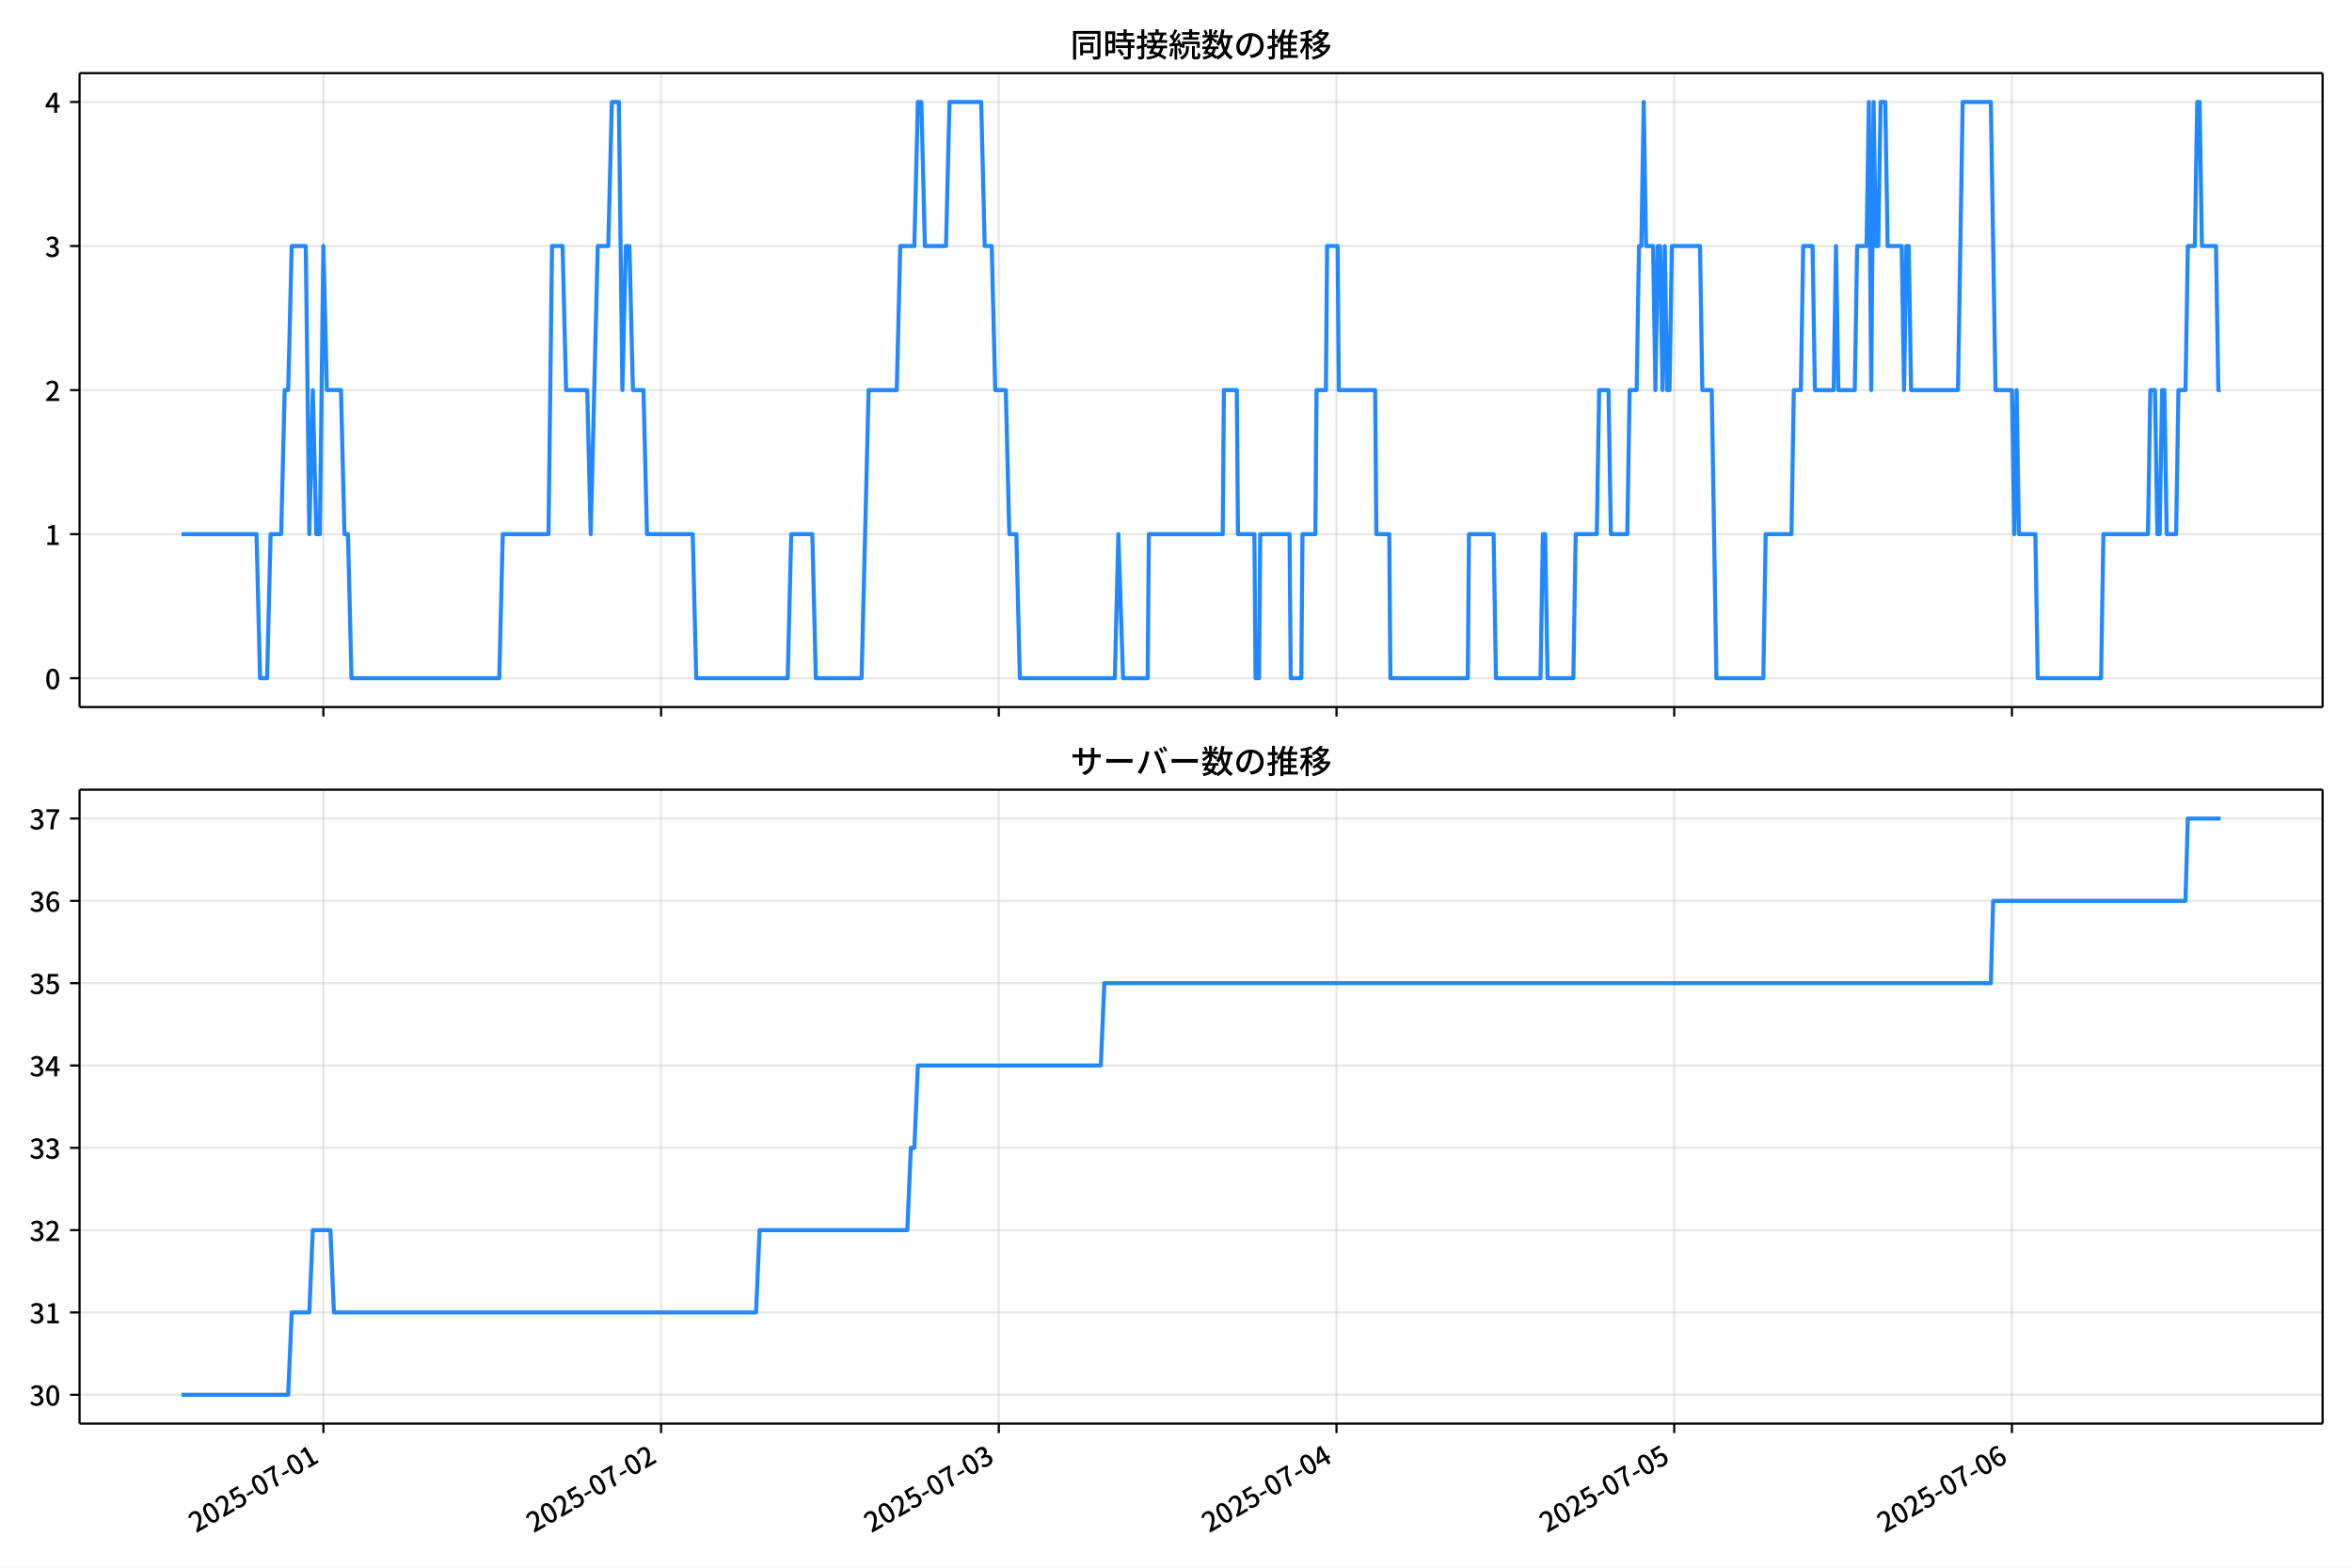
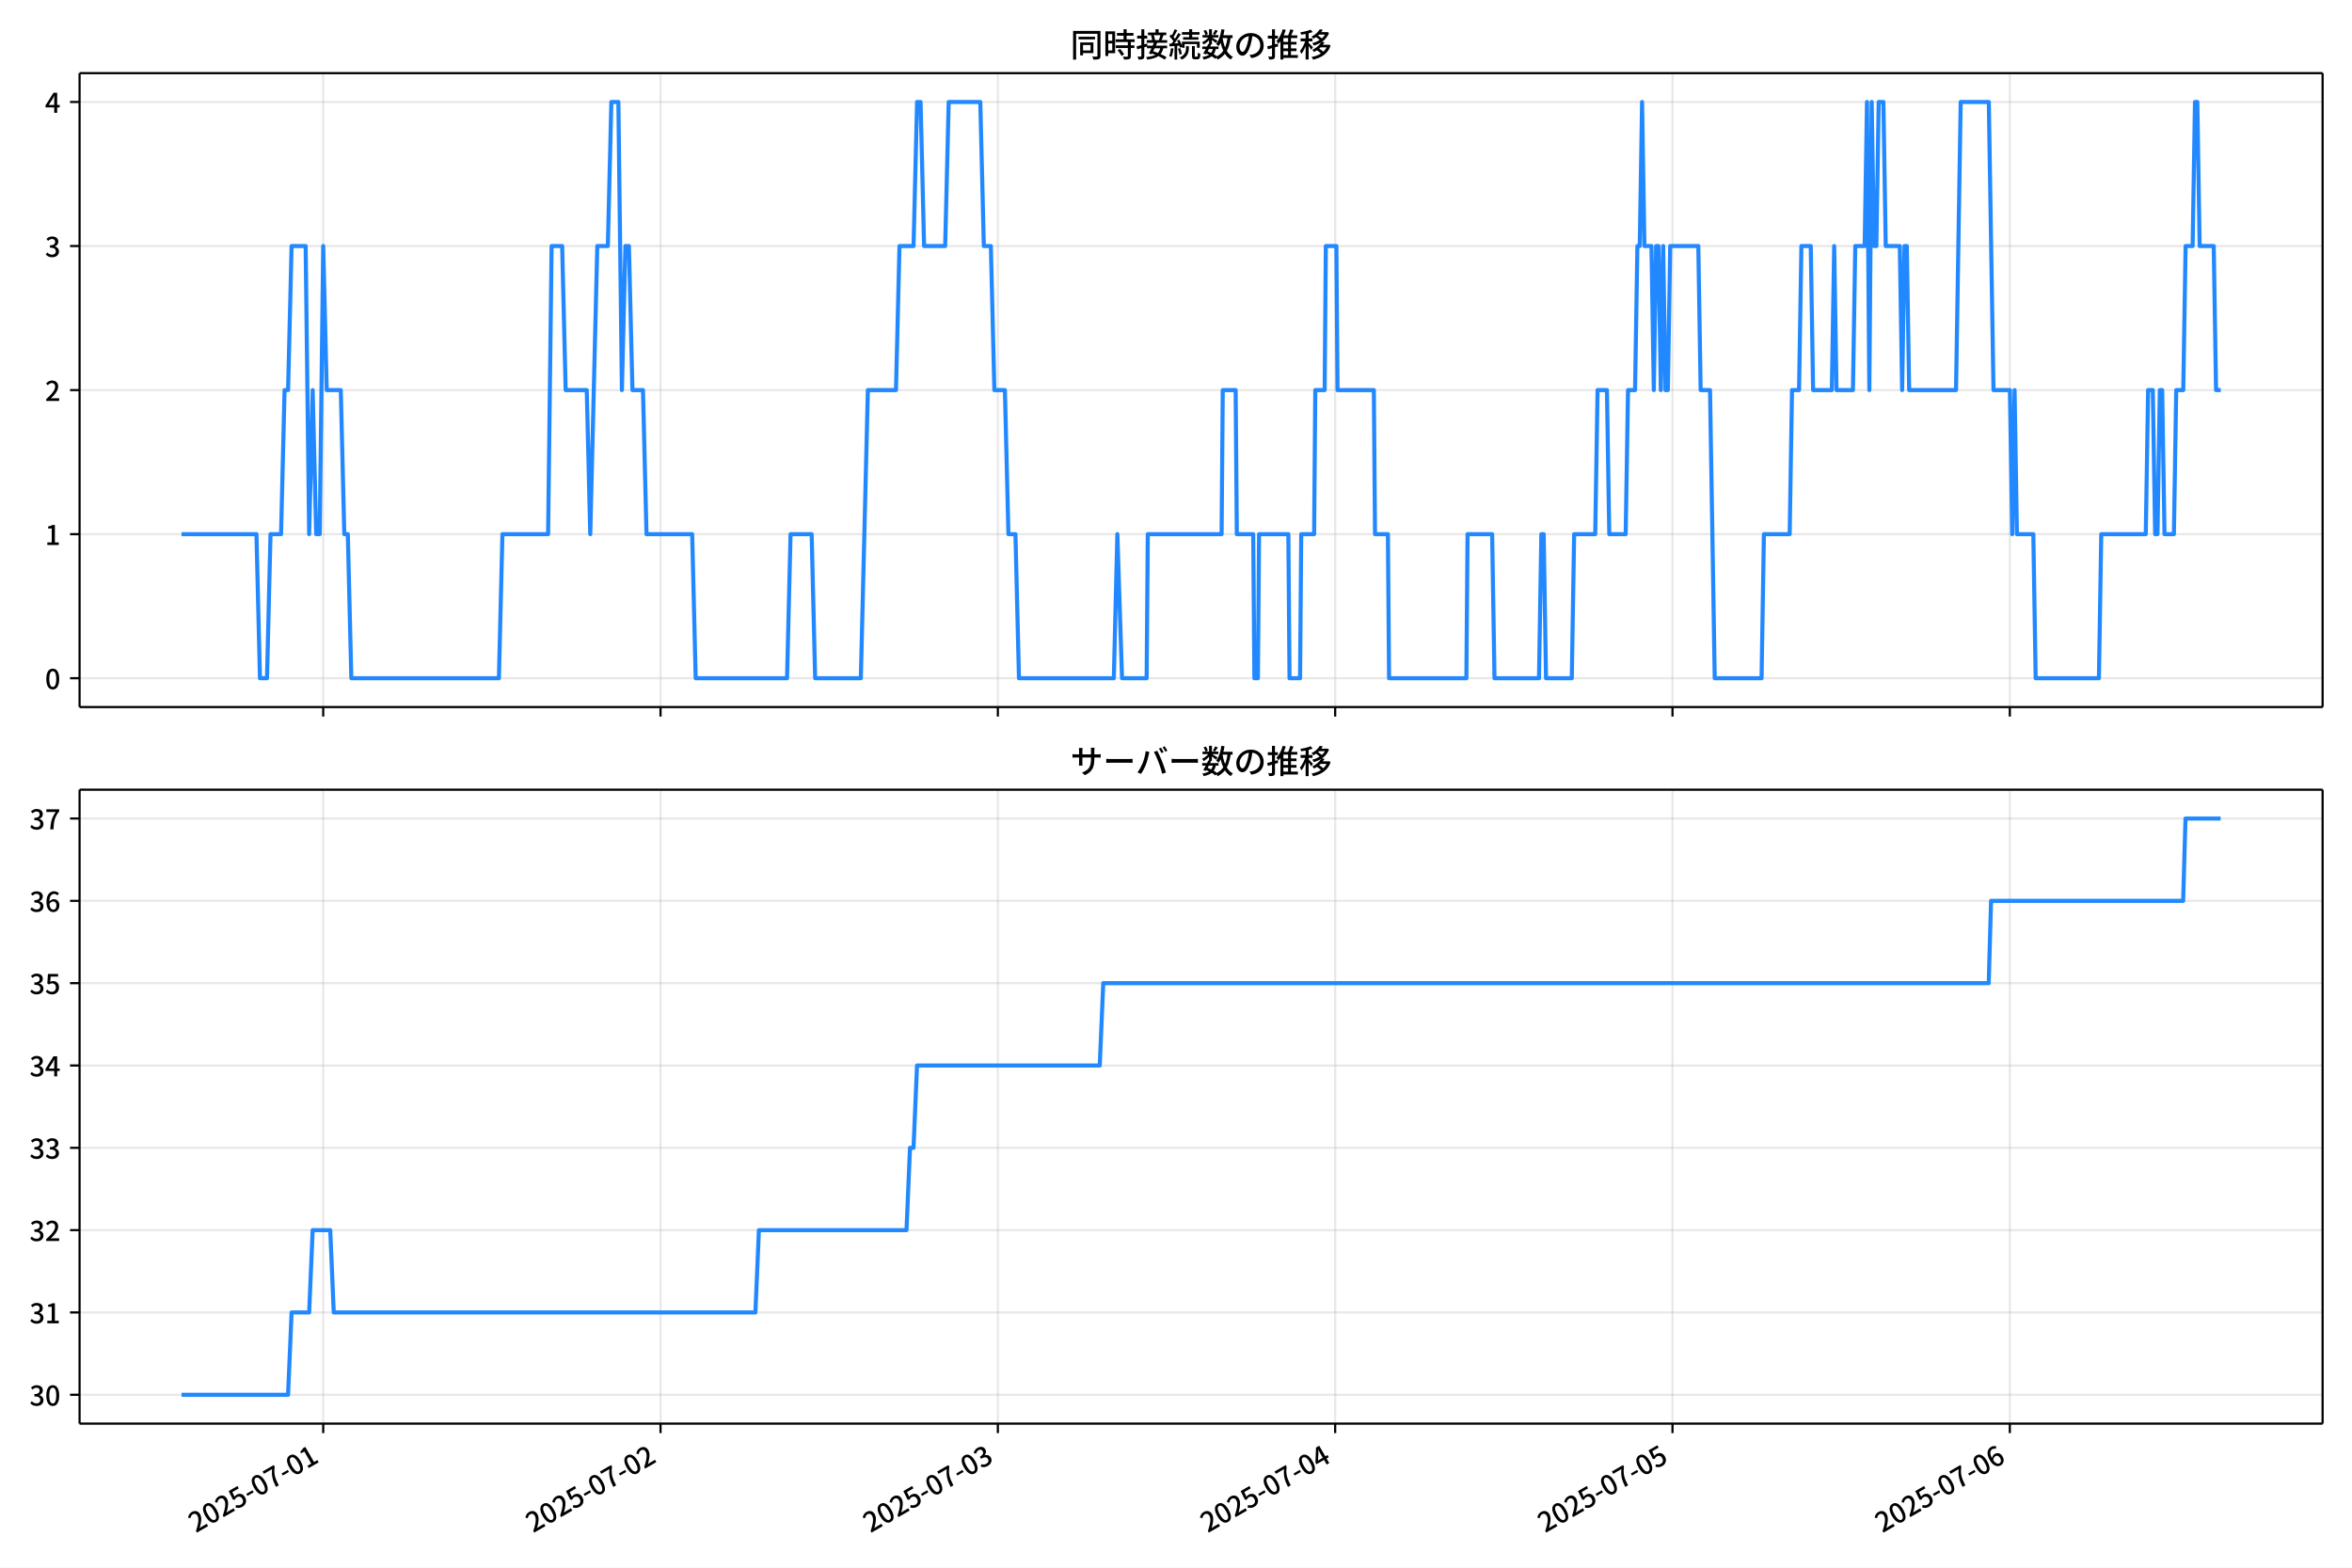
<svg xmlns="http://www.w3.org/2000/svg" xmlns:xlink="http://www.w3.org/1999/xlink" version="1.1" viewBox="0 0 864 576">
  <defs>
    <style type="text/css">*{stroke-linejoin: round; stroke-linecap: butt}</style>
  </defs>
  <g id="y">
    <g id="z">
      <path d="m0 576h864v-576h-864z" fill="#fff" />
    </g>
    <g id="aa">
      <g id="ab">
        <path d="m29.23 259.78h823.97v-232.9h-823.97z" fill="#fff" />
      </g>
      <g id="ac">
        <g id="ad">
          <g id="ae">
-             <path d="m118.79 259.78v-232.9" clip-path="url(#e)" fill="none" stroke="#b0b0b0" stroke-linecap="square" stroke-opacity=".3" stroke-width=".8" />
+             <path d="m118.73 259.78v-232.9" clip-path="url(#e)" fill="none" stroke="#b0b0b0" stroke-linecap="square" stroke-opacity=".3" stroke-width=".8" />
          </g>
          <g id="af">
            <defs>
              <path id="f" d="m0 0v3.5" stroke="#000" stroke-width=".8" />
            </defs>
-             <use x="118.791" y="259.778" stroke="#000000" stroke-width=".8" xlink:href="#f" />
+             <use x="118.731" y="259.778" stroke="#000000" stroke-width=".8" xlink:href="#f" />
          </g>
        </g>
        <g id="ag">
          <g id="ah">
-             <path d="m242.85 259.78v-232.9" clip-path="url(#e)" fill="none" stroke="#b0b0b0" stroke-linecap="square" stroke-opacity=".3" stroke-width=".8" />
+             <path d="m242.65 259.78v-232.9" clip-path="url(#e)" fill="none" stroke="#b0b0b0" stroke-linecap="square" stroke-opacity=".3" stroke-width=".8" />
          </g>
          <g id="ai">
-             <use x="242.848" y="259.778" stroke="#000000" stroke-width=".8" xlink:href="#f" />
+             <use x="242.645" y="259.778" stroke="#000000" stroke-width=".8" xlink:href="#f" />
          </g>
        </g>
        <g id="aj">
          <g id="ak">
-             <path d="m366.9 259.78v-232.9" clip-path="url(#e)" fill="none" stroke="#b0b0b0" stroke-linecap="square" stroke-opacity=".3" stroke-width=".8" />
+             <path d="m366.56 259.78v-232.9" clip-path="url(#e)" fill="none" stroke="#b0b0b0" stroke-linecap="square" stroke-opacity=".3" stroke-width=".8" />
          </g>
          <g id="al">
-             <use x="366.904" y="259.778" stroke="#000000" stroke-width=".8" xlink:href="#f" />
+             <use x="366.559" y="259.778" stroke="#000000" stroke-width=".8" xlink:href="#f" />
          </g>
        </g>
        <g id="am">
          <g id="an">
-             <path d="m490.96 259.78v-232.9" clip-path="url(#e)" fill="none" stroke="#b0b0b0" stroke-linecap="square" stroke-opacity=".3" stroke-width=".8" />
+             <path d="m490.47 259.78v-232.9" clip-path="url(#e)" fill="none" stroke="#b0b0b0" stroke-linecap="square" stroke-opacity=".3" stroke-width=".8" />
          </g>
          <g id="ao">
-             <use x="490.96" y="259.778" stroke="#000000" stroke-width=".8" xlink:href="#f" />
+             <use x="490.473" y="259.778" stroke="#000000" stroke-width=".8" xlink:href="#f" />
          </g>
        </g>
        <g id="ap">
          <g id="aq">
-             <path d="m615.02 259.78v-232.9" clip-path="url(#e)" fill="none" stroke="#b0b0b0" stroke-linecap="square" stroke-opacity=".3" stroke-width=".8" />
+             <path d="m614.39 259.78v-232.9" clip-path="url(#e)" fill="none" stroke="#b0b0b0" stroke-linecap="square" stroke-opacity=".3" stroke-width=".8" />
          </g>
          <g id="ar">
-             <use x="615.017" y="259.778" stroke="#000000" stroke-width=".8" xlink:href="#f" />
+             <use x="614.387" y="259.778" stroke="#000000" stroke-width=".8" xlink:href="#f" />
          </g>
        </g>
        <g id="as">
          <g id="at">
-             <path d="m739.07 259.78v-232.9" clip-path="url(#e)" fill="none" stroke="#b0b0b0" stroke-linecap="square" stroke-opacity=".3" stroke-width=".8" />
+             <path d="m738.3 259.78v-232.9" clip-path="url(#e)" fill="none" stroke="#b0b0b0" stroke-linecap="square" stroke-opacity=".3" stroke-width=".8" />
          </g>
          <g id="au">
-             <use x="739.073" y="259.778" stroke="#000000" stroke-width=".8" xlink:href="#f" />
+             <use x="738.301" y="259.778" stroke="#000000" stroke-width=".8" xlink:href="#f" />
          </g>
        </g>
      </g>
      <g id="av">
        <g id="aw">
          <g id="ax">
            <path d="m29.23 249.19h823.97" clip-path="url(#e)" fill="none" stroke="#b0b0b0" stroke-linecap="square" stroke-opacity=".3" stroke-width=".8" />
          </g>
          <g id="ay">
            <defs>
              <path id="d" d="m0 0h-3.5" stroke="#000" stroke-width=".8" />
            </defs>
            <use x="29.23" y="249.191" stroke="#000000" stroke-width=".8" xlink:href="#d" />
          </g>
          <g id="az">
            <g transform="translate(16.53 253.18) scale(.1 -.1)">
              <defs>
                <path id="a" transform="scale(.015625)" d="m1830-90q-460 0-806 275-346 276-535 823-188 547-188 1366 0 820 188 1357 189 538 535 803 346 266 806 266 461 0 800-269 340-269 528-803 189-534 189-1354 0-819-189-1366-188-547-528-823-339-275-800-275zm0 589q237 0 422 185 186 186 288 599 103 413 103 1091 0 679-103 1082-102 403-288 582-185 180-422 180-236 0-422-180-186-179-292-582-105-403-105-1082 0-678 105-1091 106-413 292-599 186-185 422-185z" />
              </defs>
              <use xlink:href="#a" />
            </g>
          </g>
        </g>
        <g id="ba">
          <g id="bb">
            <path d="m29.23 196.26h823.97" clip-path="url(#e)" fill="none" stroke="#b0b0b0" stroke-linecap="square" stroke-opacity=".3" stroke-width=".8" />
          </g>
          <g id="bc">
            <use x="29.23" y="196.26" stroke="#000000" stroke-width=".8" xlink:href="#d" />
          </g>
          <g id="bd">
            <g transform="translate(16.53 200.25) scale(.1 -.1)">
              <defs>
                <path id="l" transform="scale(.015625)" d="m544 0v608h1037v3277h-845v467q333 58 579 147 247 90 451 218h557v-4109h915v-608h-2694z" />
              </defs>
              <use xlink:href="#l" />
            </g>
          </g>
        </g>
        <g id="be">
          <g id="bf">
            <path d="m29.23 143.33h823.97" clip-path="url(#e)" fill="none" stroke="#b0b0b0" stroke-linecap="square" stroke-opacity=".3" stroke-width=".8" />
          </g>
          <g id="bg">
            <use x="29.23" y="143.329" stroke="#000000" stroke-width=".8" xlink:href="#d" />
          </g>
          <g id="bh">
            <g transform="translate(16.53 147.31) scale(.1 -.1)">
              <defs>
                <path id="c" transform="scale(.015625)" d="m282 0v429q697 621 1164 1136 468 515 701 956 234 442 234 826 0 256-87 451-86 196-262 301-176 106-445 106-275 0-506-151-230-150-422-368l-416 410q301 333 637 518 336 186 803 186 429 0 749-176t496-493 176-745q0-455-224-919t-615-935q-390-470-889-950 186 20 394 36t374 16h1184v-634h-3046z" />
              </defs>
              <use xlink:href="#c" />
            </g>
          </g>
        </g>
        <g id="bi">
          <g id="bj">
            <path d="m29.23 90.398h823.97" clip-path="url(#e)" fill="none" stroke="#b0b0b0" stroke-linecap="square" stroke-opacity=".3" stroke-width=".8" />
          </g>
          <g id="bk">
            <use x="29.23" y="90.398" stroke="#000000" stroke-width=".8" xlink:href="#d" />
          </g>
          <g id="bl">
            <g transform="translate(16.53 94.383) scale(.1 -.1)">
              <defs>
                <path id="h" transform="scale(.015625)" d="m1715-90q-371 0-656 90t-503 240q-217 150-377 323l359 474q211-205 479-359 269-153 634-153 269 0 467 92 199 93 311 266t112 423q0 256-125 451t-429 300q-304 106-835 106v551q467 0 732 105 266 106 384 291 119 186 119 423 0 307-192 489-192 183-531 183-269 0-503-119-233-118-438-316l-384 460q282 256 614 413 333 157 737 157 422 0 748-144 327-144 512-413 186-269 186-659 0-403-221-685-221-281-592-422v-26q269-70 490-227t349-400 128-557q0-422-215-726-214-304-573-468-358-163-787-163z" />
              </defs>
              <use xlink:href="#h" />
            </g>
          </g>
        </g>
        <g id="bm">
          <g id="bn">
            <path d="m29.23 37.466h823.97" clip-path="url(#e)" fill="none" stroke="#b0b0b0" stroke-linecap="square" stroke-opacity=".3" stroke-width=".8" />
          </g>
          <g id="bo">
            <use x="29.23" y="37.466" stroke="#000000" stroke-width=".8" xlink:href="#d" />
          </g>
          <g id="bp">
            <g transform="translate(16.53 41.451) scale(.1 -.1)">
              <defs>
                <path id="k" transform="scale(.015625)" d="m2170 0v3072q0 192 12 457 13 266 20 458h-26q-90-179-183-365-92-185-195-364l-921-1415h2579v-576h-3328v493l1875 2957h858v-4717h-691z" />
              </defs>
              <use xlink:href="#k" />
            </g>
          </g>
        </g>
      </g>
      <g id="bq">
-         <path d="m66.683 196.26h27.555l1.292 52.931h2.584l1.292-52.931h3.877l1.292-52.931h1.292l1.292-52.931h5.169l1.292 105.86 1.292-52.931 1.292 52.931h1.292l1.292-105.86 1.292 52.931h5.169l1.292 52.931h1.292l1.292 52.931h54.275l1.292-52.931h16.799l1.292-105.86h3.877l1.292 52.931h7.753l1.292 52.931 2.584-105.86h3.877l1.292-52.931h2.584l1.292 105.86 1.292-52.931h1.292l1.292 52.931h3.877l1.292 52.931h16.799l1.292 52.931h33.599l1.292-52.931h7.753l1.292 52.931h16.799l2.584-105.86h10.338l1.292-52.931h5.169l1.292-52.931h1.292l1.292 52.931h7.753l1.292-52.931h11.63l1.292 52.931h2.584l1.292 52.931h3.877l1.292 52.931h2.584l1.292 52.931h34.891l1.292-52.931 1.723 52.931h9.046l.431-52.931h27.137l.431-52.931h4.738l.431 52.931h6.03l.431 52.931h1.292l.431-52.931h10.769l.431 52.931h3.877l.431-52.931h4.738l.431-52.931h3.446l.431-52.931h3.877l.431 52.931h13.353l.431 52.931h4.738l.431 52.931h28.43l.431-52.931h9.046l.862 52.931h16.369l.862-52.931h.862l.862 52.931h9.476l.862-52.931h7.753l.862-52.931h3.446l.862 52.931h6.03l.862-52.931h2.584l.862-52.931h.862l.862-52.931.862 52.931h2.584l.862 52.931.862-52.931h.862l.862 52.931.862-52.931.862 52.931h.862l.862-52.931h10.338l.862 52.931h3.446l1.723 105.86h17.23l.862-52.931h9.476l.862-52.931h2.584l.862-52.931h3.446l.862 52.931h6.892l.862-52.931.862 52.931h6.03l.862-52.931h3.446l.862-52.931.862 105.86.862-105.86.862 52.931h.862l.862-52.931h1.723l.862 52.931h5.169l.862 52.931.862-52.931h.862l.862 52.931h17.23l1.723-105.86h10.338l1.723 105.86h6.03l.862 52.931.862-52.931.862 52.931h6.03l.862 52.931h23.261l.862-52.931h16.369l.862-52.931h1.723l.862 52.931h.862l.862-52.931h.862l.862 52.931h3.446l.862-52.931h2.584l.862-52.931h2.584l.862-52.931h.862l.862 52.931h5.169l.862 52.931h.862v0" clip-path="url(#e)" fill="none" stroke="#28f" stroke-linecap="square" stroke-width="1.5" />
+         <path d="m66.683 196.26h27.524l1.291 52.931h2.582l1.291-52.931h3.872l1.291-52.931h1.291l1.291-52.931h5.163l1.291 105.86 1.291-52.931 1.291 52.931h1.291l1.291-105.86 1.291 52.931h5.163l1.291 52.931h1.291l1.291 52.931h54.212l1.291-52.931h16.78l1.291-105.86h3.872l1.291 52.931h7.745l1.291 52.931 2.582-105.86h3.872l1.291-52.931h2.582l1.291 105.86 1.291-52.931h1.291l1.291 52.931h3.872l1.291 52.931h16.78l1.291 52.931h33.56l1.291-52.931h7.745l1.291 52.931h16.78l2.582-105.86h10.326l1.291-52.931h5.163l1.291-52.931h1.291l1.291 52.931h7.745l1.291-52.931h11.617l1.291 52.931h2.582l1.291 52.931h3.872l1.291 52.931h2.582l1.291 52.931h34.851l1.291-52.931 1.721 52.931h9.035l.43-52.931h27.106l.43-52.931h4.733l.43 52.931h6.024l.43 52.931h1.291l.43-52.931h10.756l.43 52.931h3.872l.43-52.931h4.733l.43-52.931h3.442l.43-52.931h3.872l.43 52.931h13.338l.43 52.931h4.733l.43 52.931h28.397l.43-52.931h9.035l.861 52.931h16.35l.861-52.931h.861l.861 52.931h9.466l.861-52.931h7.745l.861-52.931h3.442l.861 52.931h6.024l.861-52.931h2.582l.861-52.931h.861l.861-52.931.861 52.931h2.582l.861 52.931.861-52.931h.861l.861 52.931.861-52.931.861 52.931h.861l.861-52.931h10.326l.861 52.931h3.442l1.721 105.86h17.21l.861-52.931h9.466l.861-52.931h2.582l.861-52.931h3.442l.861 52.931h6.884l.861-52.931.861 52.931h6.024l.861-52.931h3.442l.861-52.931.861 105.86.861-105.86.861 52.931h.861l.861-52.931h1.721l.861 52.931h5.163l.861 52.931.861-52.931h.861l.861 52.931h17.21l1.721-105.86h10.326l1.721 105.86h6.024l.861 52.931.861-52.931.861 52.931h6.024l.861 52.931h23.234l.861-52.931h16.35l.861-52.931h1.721l.861 52.931h.861l.861-52.931h.861l.861 52.931h3.442l.861-52.931h2.582l.861-52.931h2.582l.861-52.931h.861l.861 52.931h5.163l.861 52.931h1.721v0" clip-path="url(#e)" fill="none" stroke="#28f" stroke-linecap="square" stroke-width="1.5" />
      </g>
      <g id="br">
        <path d="m29.23 259.78v-232.9" fill="none" stroke="#000" stroke-linecap="square" stroke-width=".8" />
      </g>
      <g id="bs">
        <path d="m853.2 259.78v-232.9" fill="none" stroke="#000" stroke-linecap="square" stroke-width=".8" />
      </g>
      <g id="bt">
        <path d="m29.23 259.78h823.97" fill="none" stroke="#000" stroke-linecap="square" stroke-width=".8" />
      </g>
      <g id="bu">
        <path d="m29.23 26.88h823.97" fill="none" stroke="#000" stroke-linecap="square" stroke-width=".8" />
      </g>
      <g id="bv">
        <g transform="translate(393.22 20.88) scale(.12 -.12)">
          <defs>
            <path id="v" transform="scale(.015625)" d="m1587 3936h3232v-518h-3232v518zm320-1114h557v-2534h-557v2534zm301 0h2291v-2086h-2291v512h1734v1069h-1734v505zm-1683 2260h5113v-570h-4524v-5056h-589v5626zm4768 0h595v-4896q0-250-67-397t-227-218q-160-77-426-96t-675-19q-13 83-45 192t-77 218q-45 108-89 185 281-13 527-13 247 0 330 0 83 7 118 42 36 35 36 112v4890z" />
            <path id="t" transform="scale(.015625)" d="m2714 4672h3238v-525h-3238v525zm-244-1235h3712v-538h-3712v538zm20-1184h3635v-531h-3635v531zm1523 3155h595v-2310h-595v2310zm832-2451h589v-2823q0-230-61-364-61-135-227-199-167-70-423-86t-633-16q-20 121-78 285-57 163-121 284 275-6 509-9t310-3q77 6 106 28 29 23 29 93v2810zm-2023-1677 487 282q153-160 313-352t294-381q135-189 206-343l-519-313q-64 153-189 348-124 196-278 394-154 199-314 365zm-2086 3718h1619v-4281h-1619v544h1056v3187h-1056v550zm32-1843h1293v-537h-1293v537zm-320 1843h563v-4832h-563v4832z" />
            <path id="u" transform="scale(.015625)" d="m3866 5408h614v-870h-614v870zm-1479-653h3597v-518h-3597v518zm-230-1485h4e3v-518h-4e3v518zm825 922 519 102q64-160 121-342 58-182 96-352 39-170 45-304l-544-128q-6 134-42 313-35 180-83 365-48 186-112 346zm1856 109 589-71q-96-275-202-557-105-281-195-486l-518 77q58 147 122 329 64 183 118 372t86 336zm-2643-2106h3943v-518h-3943v518zm1408 685 602-115q-167-371-362-784t-390-797-362-685l-525 179q160 288 346 666t368 784 323 752zm-659-2157 358 403q352-102 733-240 381-137 752-304 371-166 697-336 327-169 558-329l-384-461q-218 160-532 336-313 176-685 345-371 170-755 323-384 154-742 263zm1894 1114 583-71q-122-550-353-944-230-393-604-662t-922-435q-547-167-1296-269-25 128-93 269-67 141-137 230 678 64 1168 192t819 349q330 221 531 550 202 330 304 791zm-4684 217q396 90 953 240 557 151 1120 311l77-544q-525-154-1053-311-528-156-963-284l-134 588zm121 2093h1965v-563h-1965v563zm819 1248h576v-5229q0-236-51-374t-192-208q-141-77-355-99-214-23-541-16-13 115-64 288t-109 294q205-6 381-6t234 0q64 0 92 28 29 29 29 93v5229z" />
            <path id="s" transform="scale(.015625)" d="m4058 5408h595v-1798h-595v1798zm-1415-563h3443v-499h-3443v499zm231-992h3008v-499h-3008v499zm-224-877h3475v-1203h-531v729h-2432v-729h-512v1203zm1964-877h551v-1881q0-122 22-157 23-35 106-35 25 0 92 0 68 0 135 0t99 0q51 0 83 54t45 224 19 515q90-70 234-131t259-93q-19-429-83-662-64-234-183-326-118-93-316-93-39 0-103 0t-134 0-138 0q-67 0-99 0-237 0-365 64t-176 218q-48 153-48 422v1881zm-1164-6h550v-455q0-243-48-528-48-284-186-579-137-294-409-572-272-279-727-503-70 90-192 208-121 118-230 195 416 205 665 438 250 234 371 474 122 240 164 467 42 228 42 413v442zm-2240 3309 524-192q-121-244-259-503-137-259-275-496t-259-416l-410 173q122 186 246 438 125 253 240 515 116 263 193 481zm716-743 500-230q-224-359-496-756-272-396-548-764-275-368-518-650l-358 205q179 211 377 483 199 272 387 569 189 298 358 592 170 295 298 551zm-1721-665 307 403q166-154 339-340 173-185 320-364t224-327l-326-460q-77 160-218 348-141 189-314 384-172 196-332 356zm1485-832 435 179q128-211 249-458 122-246 215-474 93-227 137-412l-473-211q-32 185-119 422-86 237-201 486-115 250-243 468zm-1530-583q422 26 998 54 576 29 1184 68l7-499q-570-45-1127-84-556-38-992-70l-70 531zm1702-992 436 135q121-276 214-596t118-556l-454-148q-26 237-112 563-86 327-202 602zm-1363 109 499-83q-57-455-163-897-105-441-253-748-51 32-134 73-83 42-170 83-86 42-144 62 148 294 234 697t131 813zm691 627h525v-2861h-525v2861z" />
            <path id="n" transform="scale(.015625)" d="m224 2022h3187v-499h-3187v499zm51 2247h3111v-487h-3111v487zm1127-1735 563-121q-154-320-333-672t-352-679q-173-326-326-582l-532 173q148 243 324 566t345 669q170 346 311 646zm934-832 563-64q-89-480-262-838t-461-614-701-432-976-298q-25 128-99 269t-157 237q659 102 1085 303 426 202 666 554t342 883zm422 3597 519-211q-147-218-298-436-150-217-278-377l-403 186q121 173 252 413 132 240 208 425zm-1203 109h563v-2957h-563v2957zm-1075-320 448 186q134-192 246-420 112-227 157-393l-467-211q-38 172-147 406t-237 432zm1094-1050 397-236q-160-263-400-529-240-265-519-489-278-224-553-378-51 103-141 237-89 135-179 218 269 109 534 294 266 186 493 416 228 231 368 467zm487-204q83-45 246-145 163-99 352-211t346-211 221-150l-327-423q-83 77-230 198-147 122-317 253-170 132-327 250-156 119-259 189l295 250zm1798 396h2311v-556h-2311v556zm115 1178 615-90q-103-640-263-1235t-384-1101q-224-505-512-889-44 57-134 134t-186 157-166 125q275 339 473 796 199 458 340 995 141 538 217 1108zm1223-1510 614-58q-147-1101-445-1940-297-838-813-1443-515-604-1321-1014-26 71-90 177-64 105-134 208-70 102-128 159 742 346 1212 880 471 535 730 1290 260 755 375 1741zm-1005-135q134-851 387-1597 253-745 659-1305 407-560 1002-874-70-57-154-150-83-93-154-189-70-96-121-179-633 371-1056 988-422 618-688 1434-265 816-425 1783l550 89zm-3309-3065 327 416q377-148 754-330 378-182 701-378 324-195 548-368l-416-435q-211 179-519 378-307 198-666 383-358 186-729 334z" />
            <path id="r" transform="scale(.015625)" d="m3686 4378q-64-493-163-1041-99-547-265-1084-192-653-432-1104t-522-688-595-237q-320 0-596 221-275 221-448 621-172 400-172 931 0 537 220 1017 221 480 611 851 391 372 909 583 519 211 1121 211 576 0 1040-186 464-185 793-515 330-329 502-771 173-441 173-941 0-672-278-1194-278-521-816-851-538-329-1318-444l-378 601q166 20 307 42t263 48q307 70 585 217 279 148 496 375 218 227 342 534 125 308 125 692t-122 713q-121 330-358 573-236 243-582 380-346 138-781 138-525 0-935-186-409-185-694-489-284-304-432-656-147-352-147-678 0-365 89-605 90-240 224-355 135-115 276-115t288 144 297 457q151 314 298 800 147 461 246 982 100 522 145 1021l684-12z" />
            <path id="o" transform="scale(.015625)" d="m2995 2925h2893v-519h-2893v519zm0-1280h2893v-519h-2893v519zm-64-1299h3232v-557h-3232v557zm1312 3577h563v-3763h-563v3763zm429 1466 634-141q-154-390-340-794-185-403-339-684l-512 140q103 199 208 458 106 259 195 528 90 269 154 493zm-1472 25 582-147q-153-518-371-1018-217-499-483-931t-573-758q-38 64-109 160-70 96-147 198-77 103-141 160 416 416 733 1034t509 1302zm128-1203h2720v-537h-2720v-4205h-582v4422l313 320h269zm-3174-2157q396 90 953 240 557 151 1120 311l77-544q-525-154-1053-311-528-156-963-284l-134 588zm121 2093h1965v-563h-1965v563zm819 1248h576v-5229q0-236-51-374t-192-208q-141-77-355-99-214-23-541-16-13 115-64 288t-109 294q205-6 381-6t234 0q64 0 92 28 29 29 29 93v5229z" />
            <path id="m" transform="scale(.015625)" d="m4051 5402 595-109q-281-493-729-941t-1107-806q-39 64-106 144t-141 153q-73 74-137 119 608 288 1011 678t614 762zm-77-557h1511v-493h-1863l352 493zm1293 0h109l109 25 384-179q-192-505-496-905t-695-701q-390-301-845-519-454-217-947-358-44 109-137 253t-176 227q448 109 867 294 419 186 777 445 359 259 631 592t419 730v96zm-1990-954 377 307q167-96 336-218 170-121 320-249 151-128 247-237l-397-332q-90 108-237 236t-317 259q-169 132-329 234zm1107-934 595-109q-307-538-803-1031-496-492-1232-876-38 64-102 144t-138 156q-74 77-138 116 455 217 807 483t604 554q253 288 407 563zm-90-589h1460v-506h-1818l358 506zm1268 0h121l109 26 384-167q-192-614-531-1075t-787-794q-448-332-983-553-534-221-1129-355-45 115-132 269-86 153-176 249 551 96 1043 285 493 189 903 473 410 285 714 669t464 883v90zm-2132-1056 410 339q186-102 384-237 198-134 371-275t282-269l-435-371q-103 128-270 272-166 144-361 288t-381 253zm-2150 3533h589v-5376h-589v5376zm-992-1242h2336v-569h-2336v569zm1024-224 365-160q-96-339-231-707-134-368-291-727-157-358-336-672-179-313-365-537-44 128-134 291t-160 272q173 192 339 457 167 266 323 570 157 304 282 618t208 595zm941 1946 416-467q-314-122-695-221-380-99-784-173-403-74-780-131-20 102-71 236-51 135-102 231 358 58 732 138 375 80 711 179t573 208zm-397-2579q58-45 179-170 122-125 266-266 144-140 259-265t160-183l-352-473q-58 102-157 255-99 154-218 317-118 164-227 311-108 147-185 237l275 237z" />
          </defs>
          <use xlink:href="#v" />
          <use transform="translate(100)" xlink:href="#t" />
          <use transform="translate(200)" xlink:href="#u" />
          <use transform="translate(300)" xlink:href="#s" />
          <use transform="translate(400)" xlink:href="#n" />
          <use transform="translate(500)" xlink:href="#r" />
          <use transform="translate(600)" xlink:href="#o" />
          <use transform="translate(700)" xlink:href="#m" />
        </g>
      </g>
    </g>
    <g id="bw">
      <g id="bx">
        <path d="m29.23 523.06h823.97v-232.9h-823.97z" fill="#fff" />
      </g>
      <g id="by">
        <g id="bz">
          <g id="ca">
-             <path d="m118.79 523.06v-232.9" clip-path="url(#b)" fill="none" stroke="#b0b0b0" stroke-linecap="square" stroke-opacity=".3" stroke-width=".8" />
+             <path d="m118.73 523.06v-232.9" clip-path="url(#b)" fill="none" stroke="#b0b0b0" stroke-linecap="square" stroke-opacity=".3" stroke-width=".8" />
          </g>
          <g id="cb">
-             <use x="118.791" y="523.055" stroke="#000000" stroke-width=".8" xlink:href="#f" />
+             <use x="118.731" y="523.055" stroke="#000000" stroke-width=".8" xlink:href="#f" />
          </g>
          <g id="cc">
-             <g transform="translate(72.002 563.33) rotate(-30) scale(.1 -.1)">
+             <g transform="translate(71.942 563.33) rotate(-30) scale(.1 -.1)">
              <defs>
                <path id="i" transform="scale(.015625)" d="m1715-90q-365 0-653 90t-506 237q-217 147-383 307l352 480q134-134 294-246t361-183q202-70 452-70 262 0 473 118 212 119 333 346 122 227 122 541 0 460-247 716-246 256-649 256-224 0-384-64t-365-198l-365 237 141 2240h2387v-627h-1747l-109-1204q154 77 307 118 154 42 340 42 397 0 723-160t518-490q192-329 192-847 0-519-224-887t-586-560q-361-192-777-192z" />
                <path id="g" transform="scale(.015625)" d="m301 1536v544h1689v-544h-1689z" />
                <path id="j" transform="scale(.015625)" d="m1235 0q32 646 109 1187t224 1024 384 941 576 938h-2208v627h3027v-455q-409-512-665-989-256-476-397-969t-205-1053-90-1251h-755z" />
              </defs>
              <use xlink:href="#c" />
              <use transform="translate(57)" xlink:href="#a" />
              <use transform="translate(114)" xlink:href="#c" />
              <use transform="translate(171)" xlink:href="#i" />
              <use transform="translate(228)" xlink:href="#g" />
              <use transform="translate(263.7)" xlink:href="#a" />
              <use transform="translate(320.7)" xlink:href="#j" />
              <use transform="translate(377.7)" xlink:href="#g" />
              <use transform="translate(413.4)" xlink:href="#a" />
              <use transform="translate(470.4)" xlink:href="#l" />
            </g>
          </g>
        </g>
        <g id="cd">
          <g id="ce">
-             <path d="m242.85 523.06v-232.9" clip-path="url(#b)" fill="none" stroke="#b0b0b0" stroke-linecap="square" stroke-opacity=".3" stroke-width=".8" />
+             <path d="m242.65 523.06v-232.9" clip-path="url(#b)" fill="none" stroke="#b0b0b0" stroke-linecap="square" stroke-opacity=".3" stroke-width=".8" />
          </g>
          <g id="cf">
-             <use x="242.848" y="523.055" stroke="#000000" stroke-width=".8" xlink:href="#f" />
+             <use x="242.645" y="523.055" stroke="#000000" stroke-width=".8" xlink:href="#f" />
          </g>
          <g id="cg">
-             <g transform="translate(196.06 563.33) rotate(-30) scale(.1 -.1)">
+             <g transform="translate(195.86 563.33) rotate(-30) scale(.1 -.1)">
              <use xlink:href="#c" />
              <use transform="translate(57)" xlink:href="#a" />
              <use transform="translate(114)" xlink:href="#c" />
              <use transform="translate(171)" xlink:href="#i" />
              <use transform="translate(228)" xlink:href="#g" />
              <use transform="translate(263.7)" xlink:href="#a" />
              <use transform="translate(320.7)" xlink:href="#j" />
              <use transform="translate(377.7)" xlink:href="#g" />
              <use transform="translate(413.4)" xlink:href="#a" />
              <use transform="translate(470.4)" xlink:href="#c" />
            </g>
          </g>
        </g>
        <g id="ch">
          <g id="ci">
-             <path d="m366.9 523.06v-232.9" clip-path="url(#b)" fill="none" stroke="#b0b0b0" stroke-linecap="square" stroke-opacity=".3" stroke-width=".8" />
+             <path d="m366.56 523.06v-232.9" clip-path="url(#b)" fill="none" stroke="#b0b0b0" stroke-linecap="square" stroke-opacity=".3" stroke-width=".8" />
          </g>
          <g id="cj">
-             <use x="366.904" y="523.055" stroke="#000000" stroke-width=".8" xlink:href="#f" />
+             <use x="366.559" y="523.055" stroke="#000000" stroke-width=".8" xlink:href="#f" />
          </g>
          <g id="ck">
-             <g transform="translate(320.11 563.33) rotate(-30) scale(.1 -.1)">
+             <g transform="translate(319.77 563.33) rotate(-30) scale(.1 -.1)">
              <use xlink:href="#c" />
              <use transform="translate(57)" xlink:href="#a" />
              <use transform="translate(114)" xlink:href="#c" />
              <use transform="translate(171)" xlink:href="#i" />
              <use transform="translate(228)" xlink:href="#g" />
              <use transform="translate(263.7)" xlink:href="#a" />
              <use transform="translate(320.7)" xlink:href="#j" />
              <use transform="translate(377.7)" xlink:href="#g" />
              <use transform="translate(413.4)" xlink:href="#a" />
              <use transform="translate(470.4)" xlink:href="#h" />
            </g>
          </g>
        </g>
        <g id="cl">
          <g id="cm">
-             <path d="m490.96 523.06v-232.9" clip-path="url(#b)" fill="none" stroke="#b0b0b0" stroke-linecap="square" stroke-opacity=".3" stroke-width=".8" />
+             <path d="m490.47 523.06v-232.9" clip-path="url(#b)" fill="none" stroke="#b0b0b0" stroke-linecap="square" stroke-opacity=".3" stroke-width=".8" />
          </g>
          <g id="cn">
-             <use x="490.96" y="523.055" stroke="#000000" stroke-width=".8" xlink:href="#f" />
+             <use x="490.473" y="523.055" stroke="#000000" stroke-width=".8" xlink:href="#f" />
          </g>
          <g id="co">
-             <g transform="translate(444.17 563.33) rotate(-30) scale(.1 -.1)">
+             <g transform="translate(443.68 563.33) rotate(-30) scale(.1 -.1)">
              <use xlink:href="#c" />
              <use transform="translate(57)" xlink:href="#a" />
              <use transform="translate(114)" xlink:href="#c" />
              <use transform="translate(171)" xlink:href="#i" />
              <use transform="translate(228)" xlink:href="#g" />
              <use transform="translate(263.7)" xlink:href="#a" />
              <use transform="translate(320.7)" xlink:href="#j" />
              <use transform="translate(377.7)" xlink:href="#g" />
              <use transform="translate(413.4)" xlink:href="#a" />
              <use transform="translate(470.4)" xlink:href="#k" />
            </g>
          </g>
        </g>
        <g id="cp">
          <g id="cq">
-             <path d="m615.02 523.06v-232.9" clip-path="url(#b)" fill="none" stroke="#b0b0b0" stroke-linecap="square" stroke-opacity=".3" stroke-width=".8" />
+             <path d="m614.39 523.06v-232.9" clip-path="url(#b)" fill="none" stroke="#b0b0b0" stroke-linecap="square" stroke-opacity=".3" stroke-width=".8" />
          </g>
          <g id="cr">
-             <use x="615.017" y="523.055" stroke="#000000" stroke-width=".8" xlink:href="#f" />
+             <use x="614.387" y="523.055" stroke="#000000" stroke-width=".8" xlink:href="#f" />
          </g>
          <g id="cs">
-             <g transform="translate(568.23 563.33) rotate(-30) scale(.1 -.1)">
+             <g transform="translate(567.6 563.33) rotate(-30) scale(.1 -.1)">
              <use xlink:href="#c" />
              <use transform="translate(57)" xlink:href="#a" />
              <use transform="translate(114)" xlink:href="#c" />
              <use transform="translate(171)" xlink:href="#i" />
              <use transform="translate(228)" xlink:href="#g" />
              <use transform="translate(263.7)" xlink:href="#a" />
              <use transform="translate(320.7)" xlink:href="#j" />
              <use transform="translate(377.7)" xlink:href="#g" />
              <use transform="translate(413.4)" xlink:href="#a" />
              <use transform="translate(470.4)" xlink:href="#i" />
            </g>
          </g>
        </g>
        <g id="ct">
          <g id="cu">
-             <path d="m739.07 523.06v-232.9" clip-path="url(#b)" fill="none" stroke="#b0b0b0" stroke-linecap="square" stroke-opacity=".3" stroke-width=".8" />
+             <path d="m738.3 523.06v-232.9" clip-path="url(#b)" fill="none" stroke="#b0b0b0" stroke-linecap="square" stroke-opacity=".3" stroke-width=".8" />
          </g>
          <g id="cv">
-             <use x="739.073" y="523.055" stroke="#000000" stroke-width=".8" xlink:href="#f" />
+             <use x="738.301" y="523.055" stroke="#000000" stroke-width=".8" xlink:href="#f" />
          </g>
          <g id="cw">
-             <g transform="translate(692.28 563.33) rotate(-30) scale(.1 -.1)">
+             <g transform="translate(691.51 563.33) rotate(-30) scale(.1 -.1)">
              <defs>
                <path id="p" transform="scale(.015625)" d="m1971-90q-339 0-634 144-294 144-518 435-224 292-352 733-128 442-128 1044 0 678 147 1161 148 483 397 784 250 301 570 445t665 144q397 0 688-147 292-147 490-359l-403-448q-128 154-327 253-198 99-409 99-307 0-567-182-259-182-413-605-153-422-153-1145 0-608 115-1002t326-589q212-195 493-195 212 0 375 121 163 122 259 343t96 522q0 300-90 511-89 212-259 320-169 109-419 109-211 0-451-134t-458-461l-25 538q134 192 313 323t374 201q196 71 375 71 397 0 694-163 298-163 467-490 170-326 170-825 0-468-195-817-195-348-512-544-317-195-701-195z" />
              </defs>
              <use xlink:href="#c" />
              <use transform="translate(57)" xlink:href="#a" />
              <use transform="translate(114)" xlink:href="#c" />
              <use transform="translate(171)" xlink:href="#i" />
              <use transform="translate(228)" xlink:href="#g" />
              <use transform="translate(263.7)" xlink:href="#a" />
              <use transform="translate(320.7)" xlink:href="#j" />
              <use transform="translate(377.7)" xlink:href="#g" />
              <use transform="translate(413.4)" xlink:href="#a" />
              <use transform="translate(470.4)" xlink:href="#p" />
            </g>
          </g>
        </g>
      </g>
      <g id="cx">
        <g id="cy">
          <g id="cz">
            <path d="m29.23 512.47h823.97" clip-path="url(#b)" fill="none" stroke="#b0b0b0" stroke-linecap="square" stroke-opacity=".3" stroke-width=".8" />
          </g>
          <g id="da">
            <use x="29.23" y="512.469" stroke="#000000" stroke-width=".8" xlink:href="#d" />
          </g>
          <g id="db">
            <g transform="translate(10.83 516.45) scale(.1 -.1)">
              <use xlink:href="#h" />
              <use transform="translate(57)" xlink:href="#a" />
            </g>
          </g>
        </g>
        <g id="dc">
          <g id="dd">
            <path d="m29.23 482.22h823.97" clip-path="url(#b)" fill="none" stroke="#b0b0b0" stroke-linecap="square" stroke-opacity=".3" stroke-width=".8" />
          </g>
          <g id="de">
            <use x="29.23" y="482.223" stroke="#000000" stroke-width=".8" xlink:href="#d" />
          </g>
          <g id="df">
            <g transform="translate(10.83 486.21) scale(.1 -.1)">
              <use xlink:href="#h" />
              <use transform="translate(57)" xlink:href="#l" />
            </g>
          </g>
        </g>
        <g id="dg">
          <g id="dh">
            <path d="m29.23 451.98h823.97" clip-path="url(#b)" fill="none" stroke="#b0b0b0" stroke-linecap="square" stroke-opacity=".3" stroke-width=".8" />
          </g>
          <g id="di">
            <use x="29.23" y="451.976" stroke="#000000" stroke-width=".8" xlink:href="#d" />
          </g>
          <g id="dj">
            <g transform="translate(10.83 455.96) scale(.1 -.1)">
              <use xlink:href="#h" />
              <use transform="translate(57)" xlink:href="#c" />
            </g>
          </g>
        </g>
        <g id="dk">
          <g id="dl">
            <path d="m29.23 421.73h823.97" clip-path="url(#b)" fill="none" stroke="#b0b0b0" stroke-linecap="square" stroke-opacity=".3" stroke-width=".8" />
          </g>
          <g id="dm">
            <use x="29.23" y="421.73" stroke="#000000" stroke-width=".8" xlink:href="#d" />
          </g>
          <g id="dn">
            <g transform="translate(10.83 425.71) scale(.1 -.1)">
              <use xlink:href="#h" />
              <use transform="translate(57)" xlink:href="#h" />
            </g>
          </g>
        </g>
        <g id="do">
          <g id="dp">
            <path d="m29.23 391.48h823.97" clip-path="url(#b)" fill="none" stroke="#b0b0b0" stroke-linecap="square" stroke-opacity=".3" stroke-width=".8" />
          </g>
          <g id="dq">
            <use x="29.23" y="391.483" stroke="#000000" stroke-width=".8" xlink:href="#d" />
          </g>
          <g id="dr">
            <g transform="translate(10.83 395.47) scale(.1 -.1)">
              <use xlink:href="#h" />
              <use transform="translate(57)" xlink:href="#k" />
            </g>
          </g>
        </g>
        <g id="ds">
          <g id="dt">
            <path d="m29.23 361.24h823.97" clip-path="url(#b)" fill="none" stroke="#b0b0b0" stroke-linecap="square" stroke-opacity=".3" stroke-width=".8" />
          </g>
          <g id="du">
            <use x="29.23" y="361.237" stroke="#000000" stroke-width=".8" xlink:href="#d" />
          </g>
          <g id="dv">
            <g transform="translate(10.83 365.22) scale(.1 -.1)">
              <use xlink:href="#h" />
              <use transform="translate(57)" xlink:href="#i" />
            </g>
          </g>
        </g>
        <g id="dw">
          <g id="dx">
            <path d="m29.23 330.99h823.97" clip-path="url(#b)" fill="none" stroke="#b0b0b0" stroke-linecap="square" stroke-opacity=".3" stroke-width=".8" />
          </g>
          <g id="dy">
            <use x="29.23" y="330.99" stroke="#000000" stroke-width=".8" xlink:href="#d" />
          </g>
          <g id="dz">
            <g transform="translate(10.83 334.98) scale(.1 -.1)">
              <use xlink:href="#h" />
              <use transform="translate(57)" xlink:href="#p" />
            </g>
          </g>
        </g>
        <g id="ea">
          <g id="eb">
            <path d="m29.23 300.74h823.97" clip-path="url(#b)" fill="none" stroke="#b0b0b0" stroke-linecap="square" stroke-opacity=".3" stroke-width=".8" />
          </g>
          <g id="ec">
            <use x="29.23" y="300.744" stroke="#000000" stroke-width=".8" xlink:href="#d" />
          </g>
          <g id="ed">
            <g transform="translate(10.83 304.73) scale(.1 -.1)">
              <use xlink:href="#h" />
              <use transform="translate(57)" xlink:href="#j" />
            </g>
          </g>
        </g>
      </g>
      <g id="ee">
-         <path d="m66.683 512.47h39.185l1.292-30.246h6.461l1.292-30.246h6.461l1.292 30.246h155.07l1.292-30.246h54.275l1.292-30.246h1.292l1.292-30.246h67.197l1.292-30.246h325.65l.862-30.246h70.643l.862-30.246h12.061v0" clip-path="url(#b)" fill="none" stroke="#28f" stroke-linecap="square" stroke-width="1.5" />
+         <path d="m66.683 512.47h39.14l1.291-30.246h6.454l1.291-30.246h6.454l1.291 30.246h154.89l1.291-30.246h54.212l1.291-30.246h1.291l1.291-30.246h67.12l1.291-30.246h325.27l.861-30.246h70.562l.861-30.246h12.908v0" clip-path="url(#b)" fill="none" stroke="#28f" stroke-linecap="square" stroke-width="1.5" />
      </g>
      <g id="ef">
        <path d="m29.23 523.06v-232.9" fill="none" stroke="#000" stroke-linecap="square" stroke-width=".8" />
      </g>
      <g id="eg">
        <path d="m853.2 523.06v-232.9" fill="none" stroke="#000" stroke-linecap="square" stroke-width=".8" />
      </g>
      <g id="eh">
        <path d="m29.23 523.06h823.97" fill="none" stroke="#000" stroke-linecap="square" stroke-width=".8" />
      </g>
      <g id="ei">
        <path d="m29.23 290.16h823.97" fill="none" stroke="#000" stroke-linecap="square" stroke-width=".8" />
      </g>
      <g id="ej">
        <g transform="translate(393.22 284.16) scale(.12 -.12)">
          <defs>
            <path id="x" transform="scale(.015625)" d="m4685 2893q0-621-84-1111-83-489-288-877-204-387-569-691t-928-560l-544 512q448 167 781 371 333 205 550 503 218 298 323 739 106 442 106 1075v1620q0 192-10 339-9 147-22 217h723q-6-70-22-217t-16-339v-1581zm-2304 2086q-7-64-23-199-16-134-16-313v-2317q0-128 6-256 7-128 13-224 7-96 13-140h-710q6 44 12 140 7 96 13 221 7 125 7 259v2317q0 122-10 256-9 135-28 256h723zm-1978-1197q45-12 144-22t237-20q138-9 285-9h4217q237 0 394 13t246 26v-679q-76 7-240 13-163 6-393 6h-4224q-147 0-282-3-134-3-234-10-99-6-150-12v697z" />
            <path id="q" transform="scale(.015625)" d="m621 2854q109-6 265-16 157-9 339-16 183-6 349-6 128 0 352 0t509 0 598 0q314 0 624 0 311 0 586 0t486 0q212 0 327 0 230 0 416 16t301 22v-793q-109 6-308 19-198 13-409 13-109 0-324 0-214 0-489 0t-586 0q-310 0-624 0-313 0-598 0t-509 0-352 0q-262 0-525-10-262-9-428-22v793z" />
            <path id="w" transform="scale(.015625)" d="m4941 5037q83-109 176-269t182-320q90-160 154-288l-416-179q-96 192-240 448t-272 435l416 173zm723 275q83-122 182-282 100-160 196-317 96-156 153-271l-416-186q-102 205-246 454-144 250-279 429l410 173zm-4339-3360q102 262 201 556 100 295 183 612t144 630q61 314 93 602l723-147q-19-83-45-183-26-99-48-195t-42-166q-32-154-86-394t-131-512-164-551q-86-278-182-514-115-301-269-618-153-317-326-618-173-300-346-550l-697 294q301 397 563 874t429 880zm3155 198q-96 250-215 531-118 282-243 567-124 285-246 534-122 250-224 429l659 218q96-179 221-429t253-535q128-284 249-566 122-281 218-525 90-230 195-518 106-288 211-592 106-304 195-589 90-285 154-515l-729-237q-84 352-199 736t-240 768-259 723z" />
          </defs>
          <use xlink:href="#x" />
          <use transform="translate(100)" xlink:href="#q" />
          <use transform="translate(200)" xlink:href="#w" />
          <use transform="translate(300)" xlink:href="#q" />
          <use transform="translate(400)" xlink:href="#n" />
          <use transform="translate(500)" xlink:href="#r" />
          <use transform="translate(600)" xlink:href="#o" />
          <use transform="translate(700)" xlink:href="#m" />
        </g>
      </g>
    </g>
  </g>
  <defs>
    <clipPath id="e">
      <rect x="29.23" y="26.88" width="823.97" height="232.9" />
    </clipPath>
    <clipPath id="b">
      <rect x="29.23" y="290.16" width="823.97" height="232.9" />
    </clipPath>
  </defs>
</svg>
